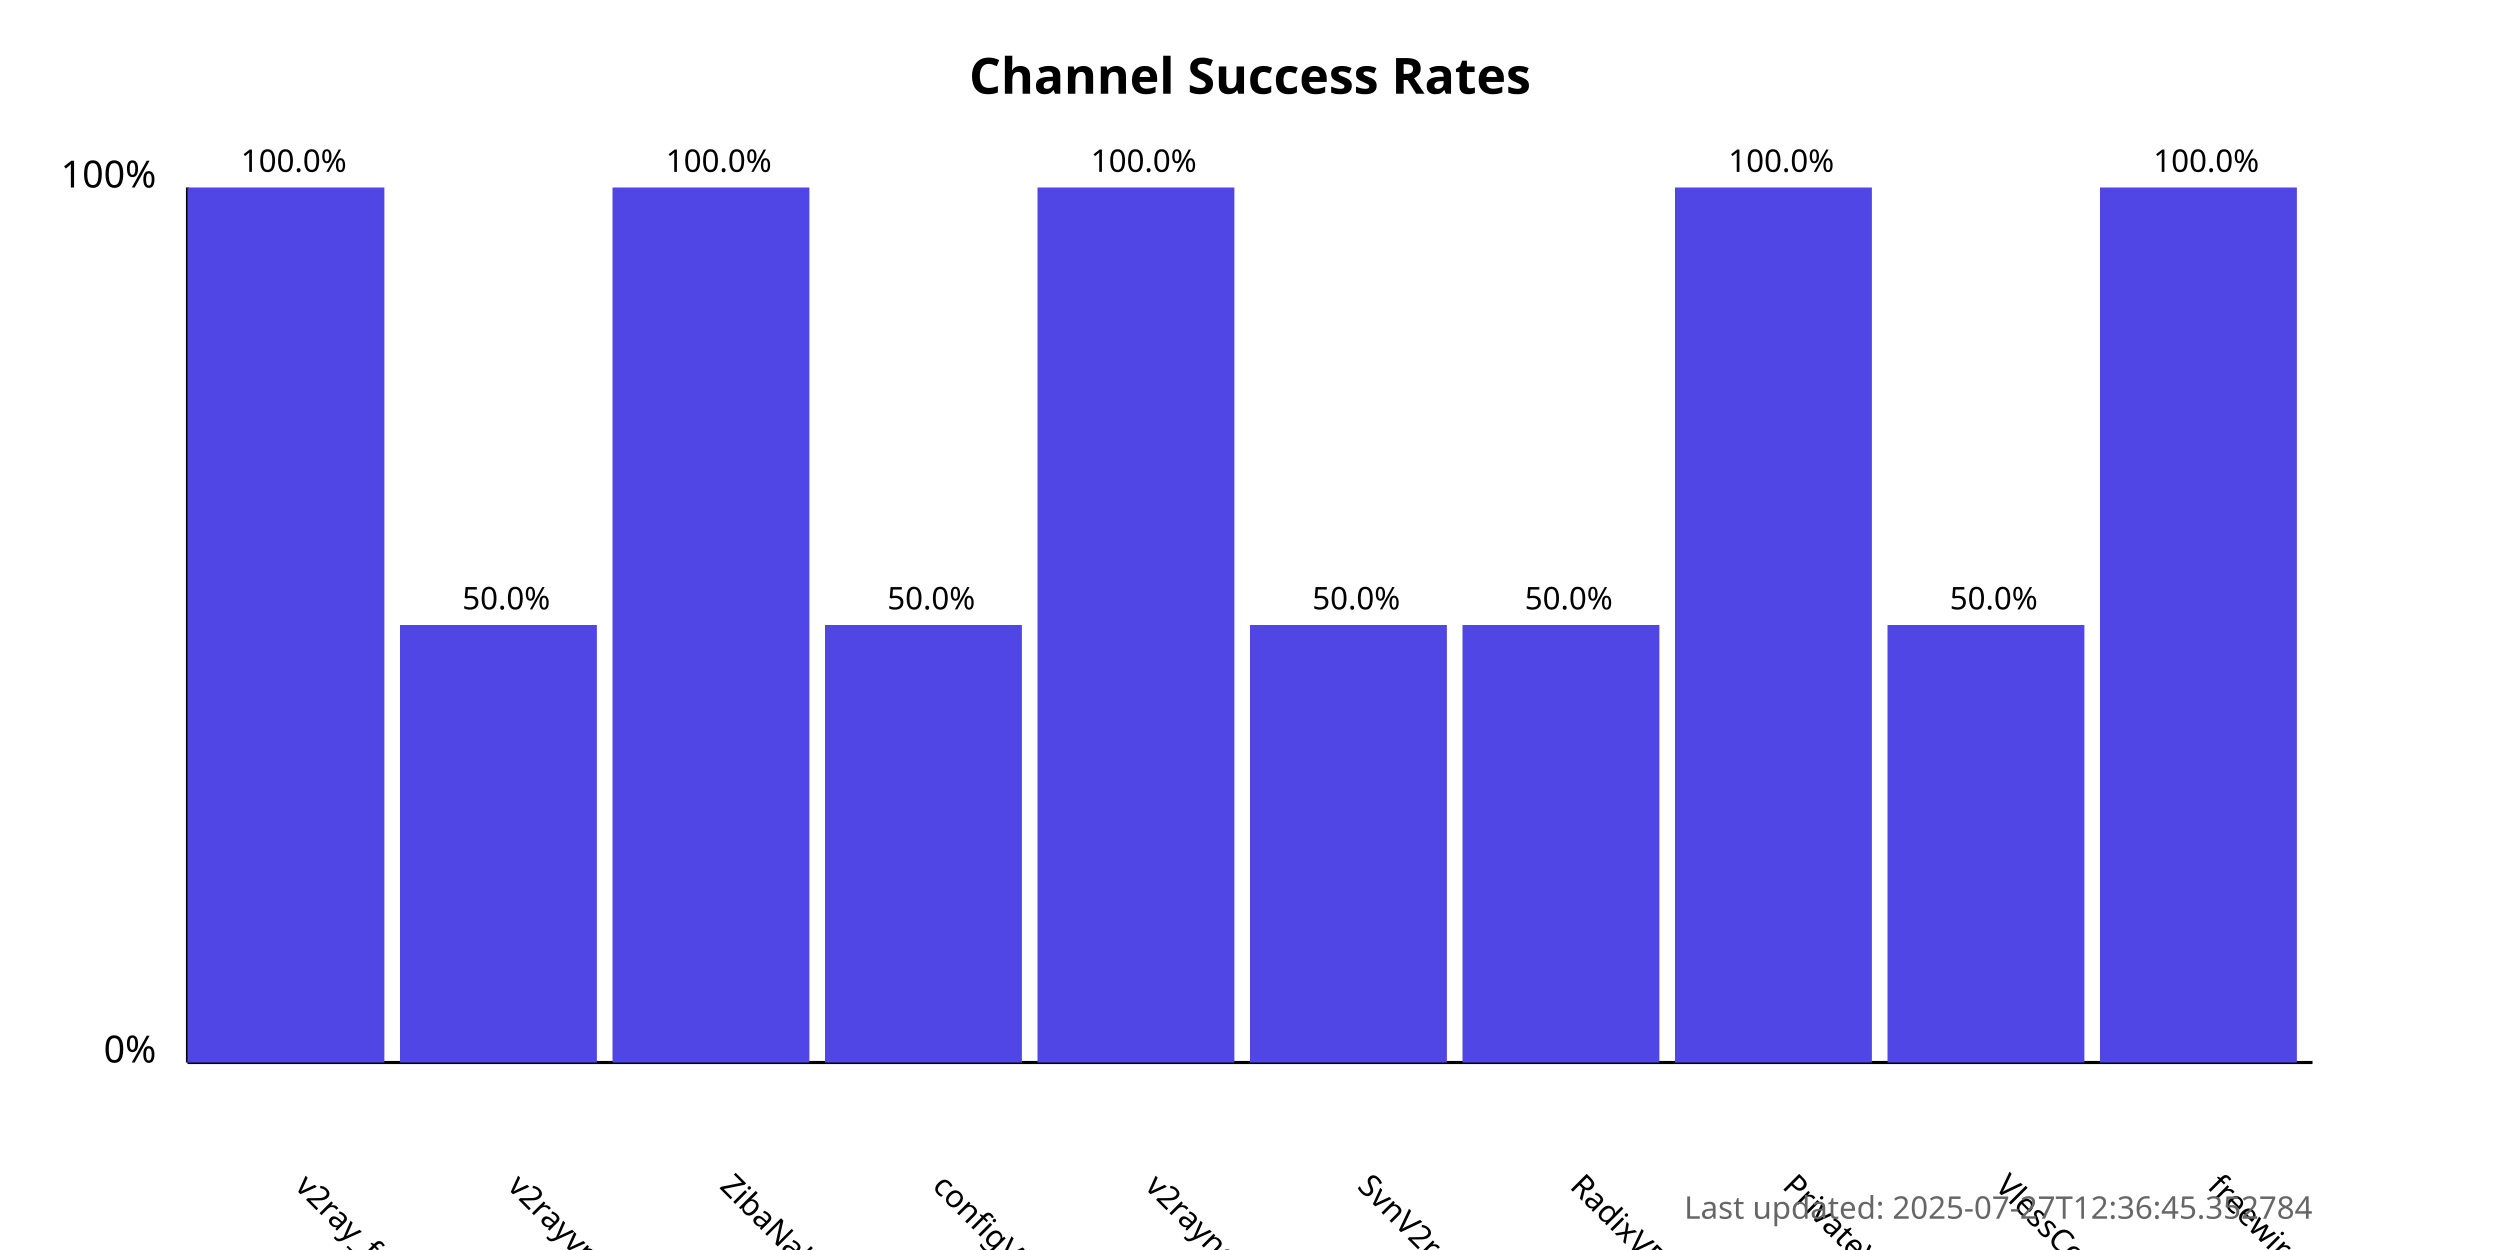
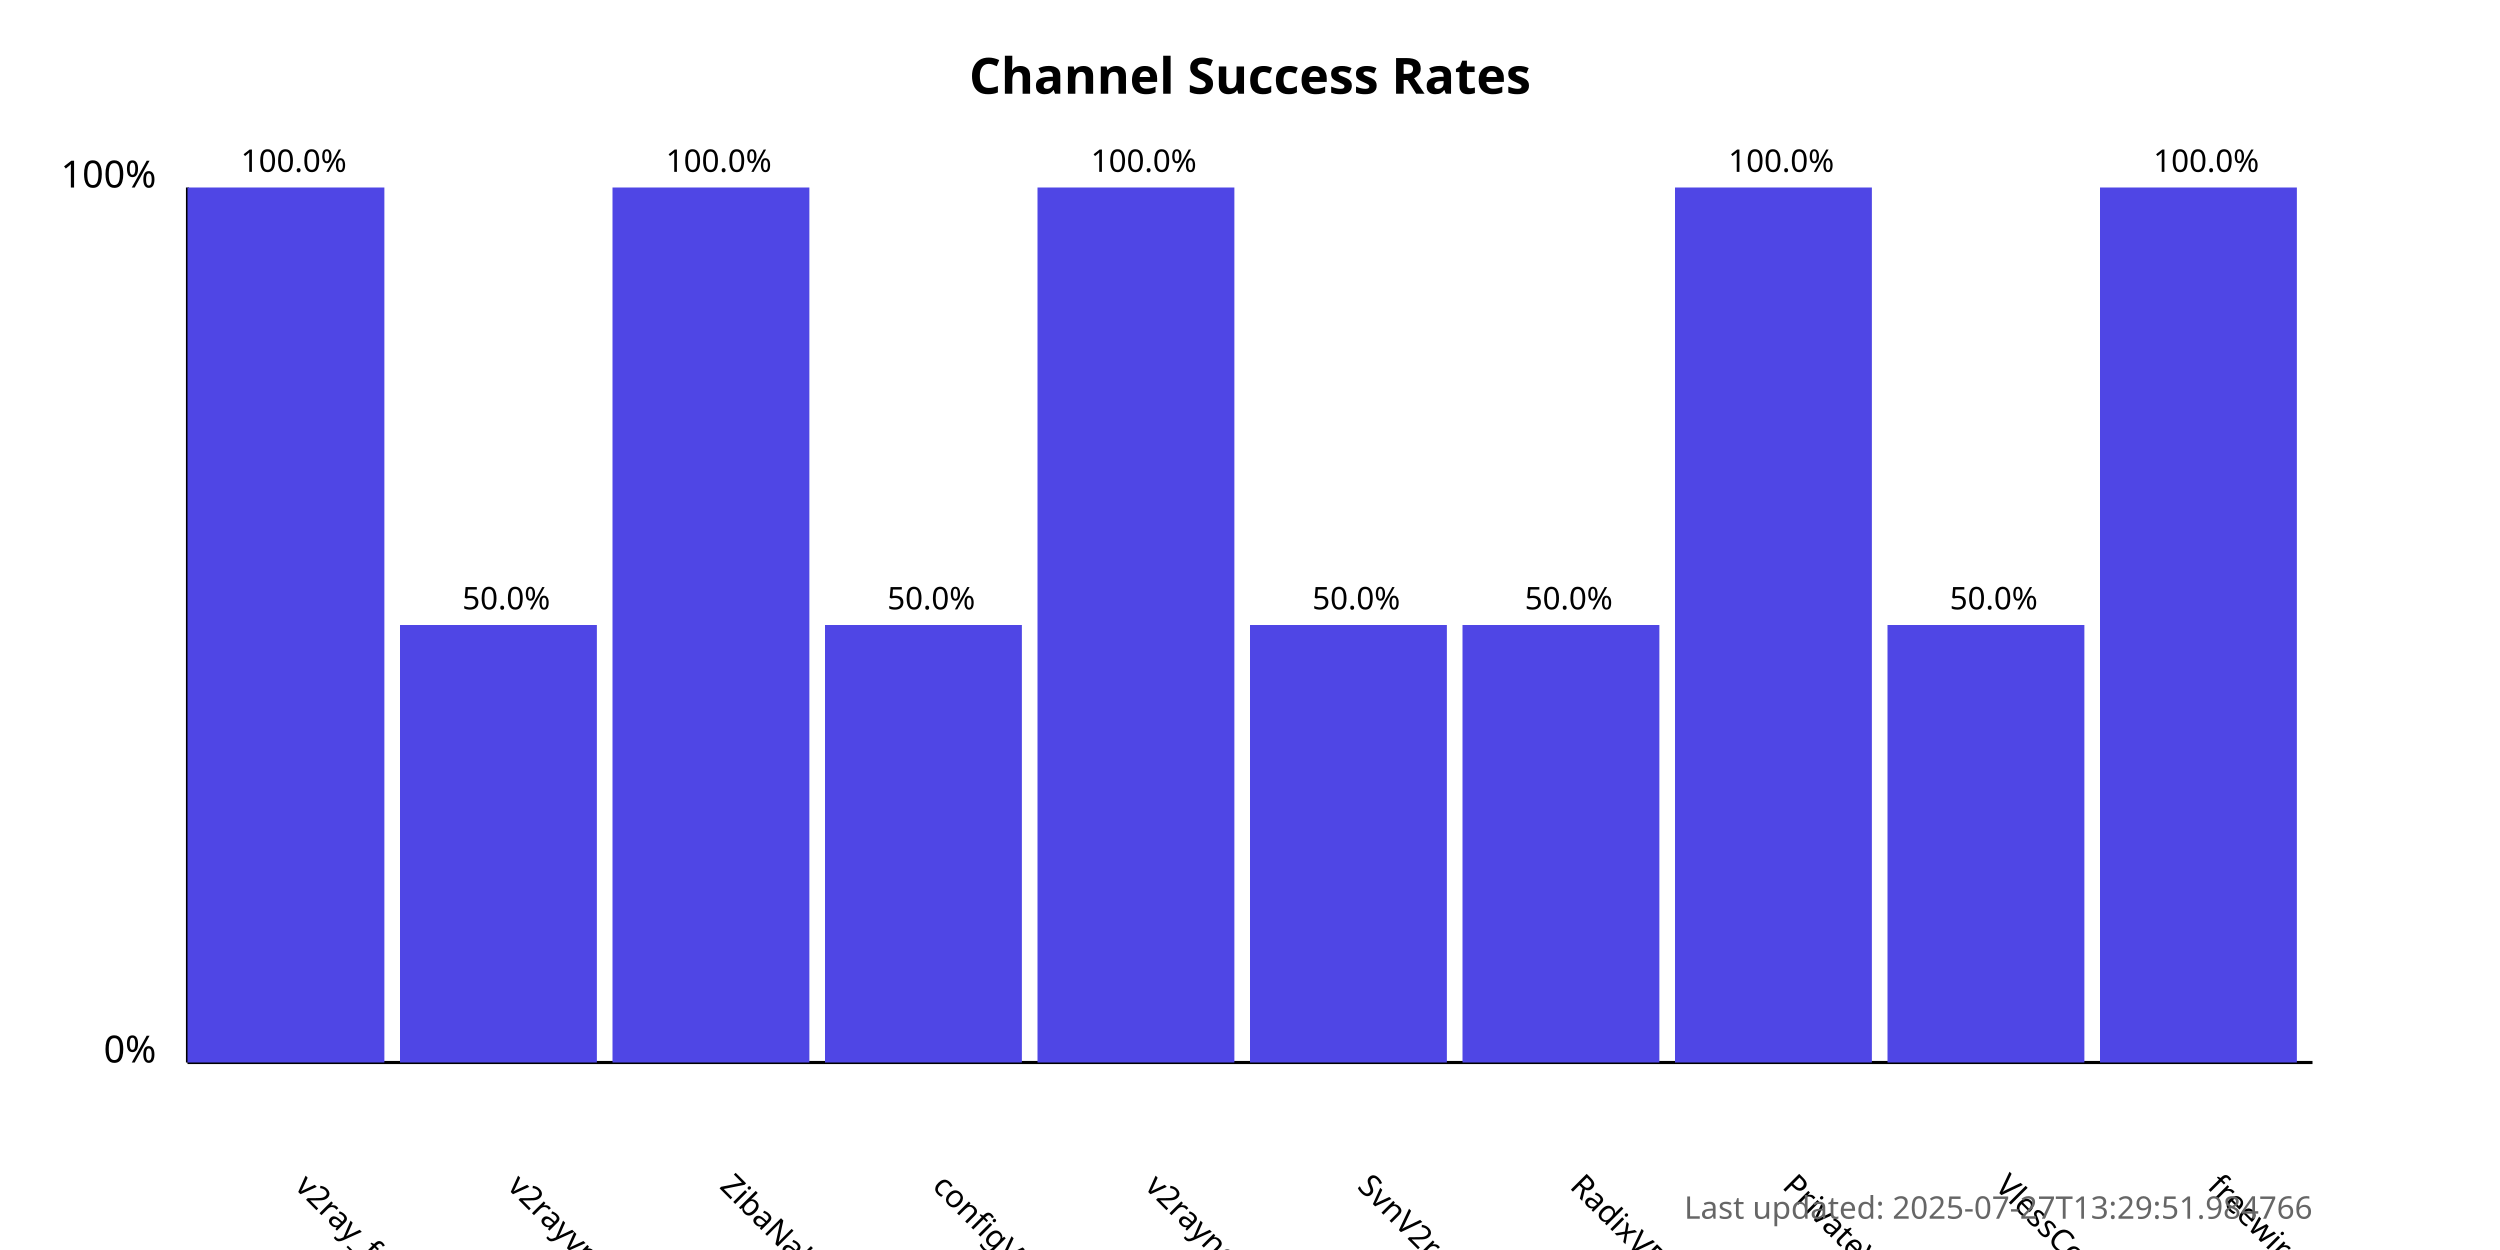
<svg xmlns="http://www.w3.org/2000/svg" width="800" height="400">
  <style>
            .chart-title { font: bold 16px sans-serif; }
            .axis-label { font: 12px sans-serif; }
            .tick-label { font: 10px sans-serif; }
            .bar { fill: #4f46e5; }
            .bar:hover { fill: #6366f1; }
            .timestamp { font: 10px sans-serif; fill: #666; }
        </style>
  <text x="400.0" y="30" text-anchor="middle" class="chart-title">
            Channel Success Rates
        </text>
  <line x1="60" y1="340" x2="60" y2="60" stroke="black" stroke-width="1" />
  <line x1="60" y1="340" x2="740" y2="340" stroke="black" stroke-width="1" />
  <text x="50" y="340" text-anchor="end" class="axis-label">0%</text>
  <text x="50" y="60" text-anchor="end" class="axis-label">100%</text>
  <g>
    <rect x="60" y="60.0" width="63.0" height="280.0" class="bar" />
    <text x="94.0" y="380" transform="rotate(45, 94.0, 380)" text-anchor="start" class="tick-label">
                v2ray_free_conf
            </text>
    <text x="94.0" y="55.0" text-anchor="middle" class="tick-label">
                100.0%
            </text>
  </g>
  <g>
    <rect x="128.0" y="200.0" width="63.0" height="140.0" class="bar" />
    <text x="162.0" y="380" transform="rotate(45, 162.0, 380)" text-anchor="start" class="tick-label">
                v2rayvpno
            </text>
    <text x="162.0" y="195.0" text-anchor="middle" class="tick-label">
                50.0%
            </text>
  </g>
  <g>
    <rect x="196.0" y="60.0" width="63.0" height="280.0" class="bar" />
    <text x="230.0" y="380" transform="rotate(45, 230.0, 380)" text-anchor="start" class="tick-label">
                ZibaNabz
            </text>
    <text x="230.0" y="55.0" text-anchor="middle" class="tick-label">
                100.0%
            </text>
  </g>
  <g>
    <rect x="264.0" y="200.0" width="63.0" height="140.0" class="bar" />
    <text x="298.0" y="380" transform="rotate(45, 298.0, 380)" text-anchor="start" class="tick-label">
                configV2rayForFree
            </text>
    <text x="298.0" y="195.0" text-anchor="middle" class="tick-label">
                50.0%
            </text>
  </g>
  <g>
    <rect x="332.0" y="60.0" width="63.0" height="280.0" class="bar" />
    <text x="366.0" y="380" transform="rotate(45, 366.0, 380)" text-anchor="start" class="tick-label">
                v2rayngvpn
            </text>
    <text x="366.0" y="55.0" text-anchor="middle" class="tick-label">
                100.0%
            </text>
  </g>
  <g>
    <rect x="400.0" y="200.0" width="63.0" height="140.0" class="bar" />
    <text x="434.0" y="380" transform="rotate(45, 434.0, 380)" text-anchor="start" class="tick-label">
                SvnV2ray
            </text>
    <text x="434.0" y="195.0" text-anchor="middle" class="tick-label">
                50.0%
            </text>
  </g>
  <g>
    <rect x="468.0" y="200.0" width="63.0" height="140.0" class="bar" />
    <text x="502.0" y="380" transform="rotate(45, 502.0, 380)" text-anchor="start" class="tick-label">
                RadixVPN
            </text>
    <text x="502.0" y="195.0" text-anchor="middle" class="tick-label">
                50.0%
            </text>
  </g>
  <g>
    <rect x="536.0" y="60.0" width="63.0" height="280.0" class="bar" />
    <text x="570.0" y="380" transform="rotate(45, 570.0, 380)" text-anchor="start" class="tick-label">
                PrivateVPNs
            </text>
    <text x="570.0" y="55.0" text-anchor="middle" class="tick-label">
                100.0%
            </text>
  </g>
  <g>
    <rect x="604.0" y="200.0" width="63.0" height="140.0" class="bar" />
    <text x="638.0" y="380" transform="rotate(45, 638.0, 380)" text-anchor="start" class="tick-label">
                VlessConfig
            </text>
    <text x="638.0" y="195.0" text-anchor="middle" class="tick-label">
                50.0%
            </text>
  </g>
  <g>
    <rect x="672.0" y="60.0" width="63.0" height="280.0" class="bar" />
    <text x="706.0" y="380" transform="rotate(45, 706.0, 380)" text-anchor="start" class="tick-label">
                freewireguard
            </text>
    <text x="706.0" y="55.0" text-anchor="middle" class="tick-label">
                100.0%
            </text>
  </g>
  <text x="740" y="390" text-anchor="end" class="timestamp">
-             Last updated: 2025-07-27T12:36:45.352784
+             Last updated: 2025-07-27T13:29:51.984766
        </text>
</svg>
